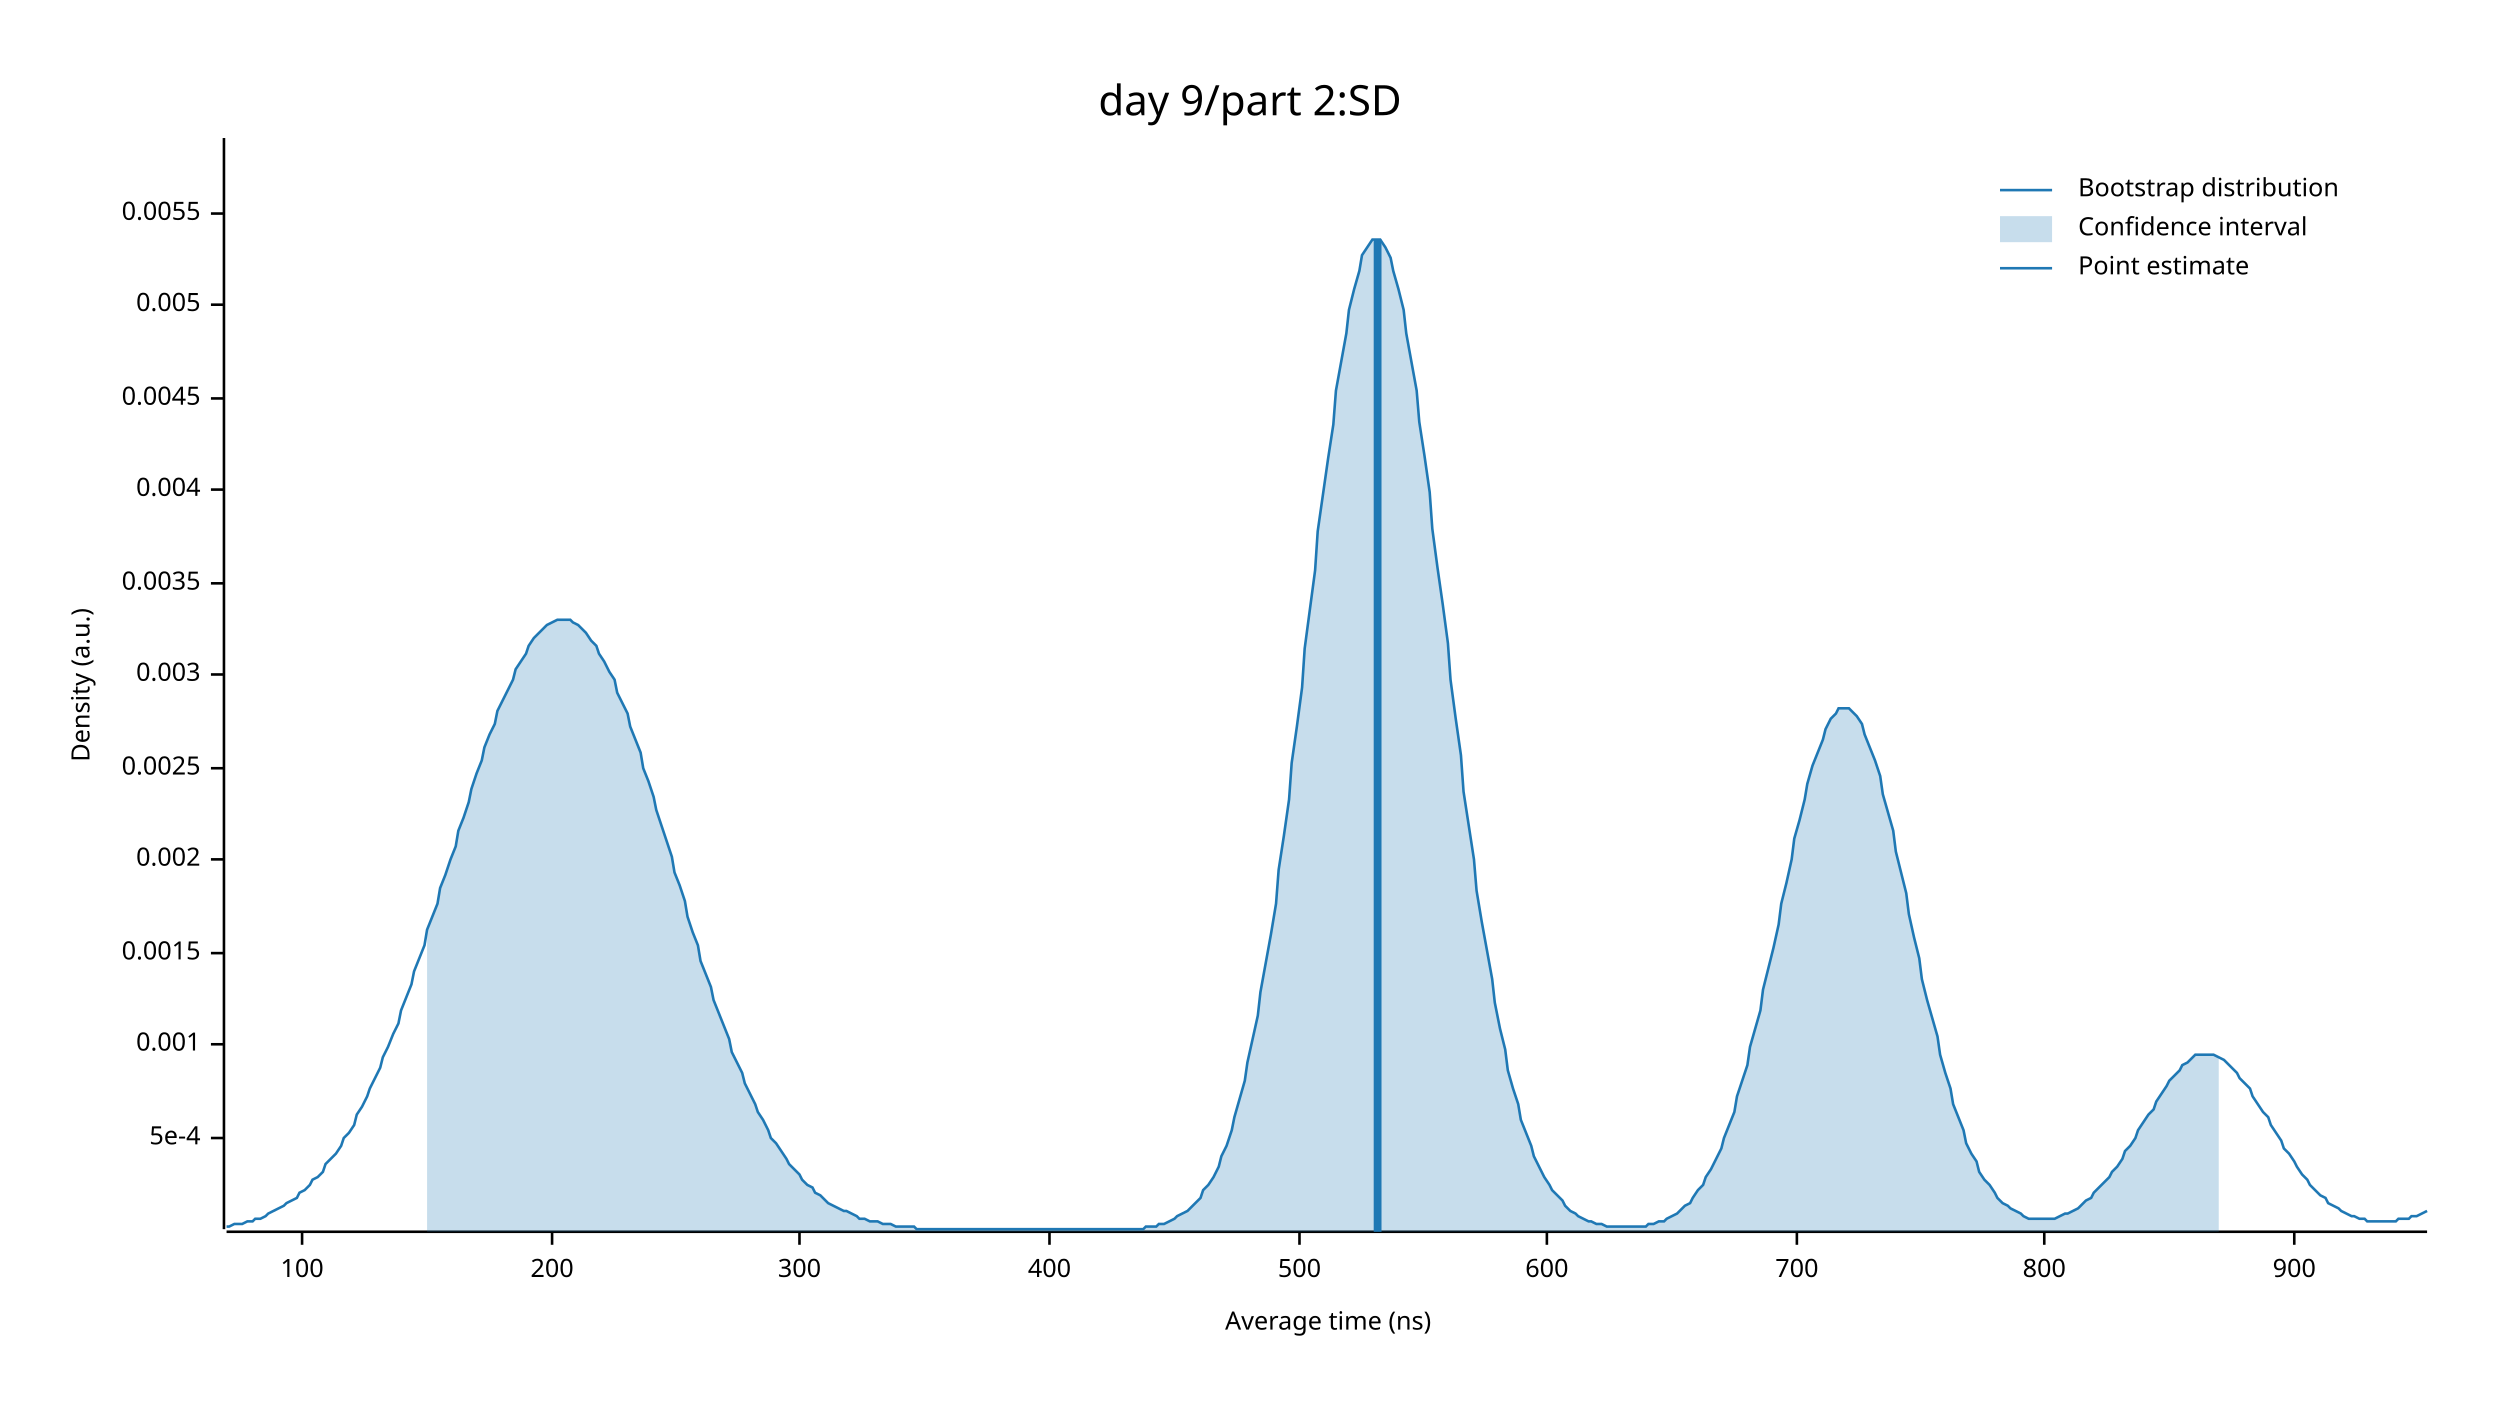
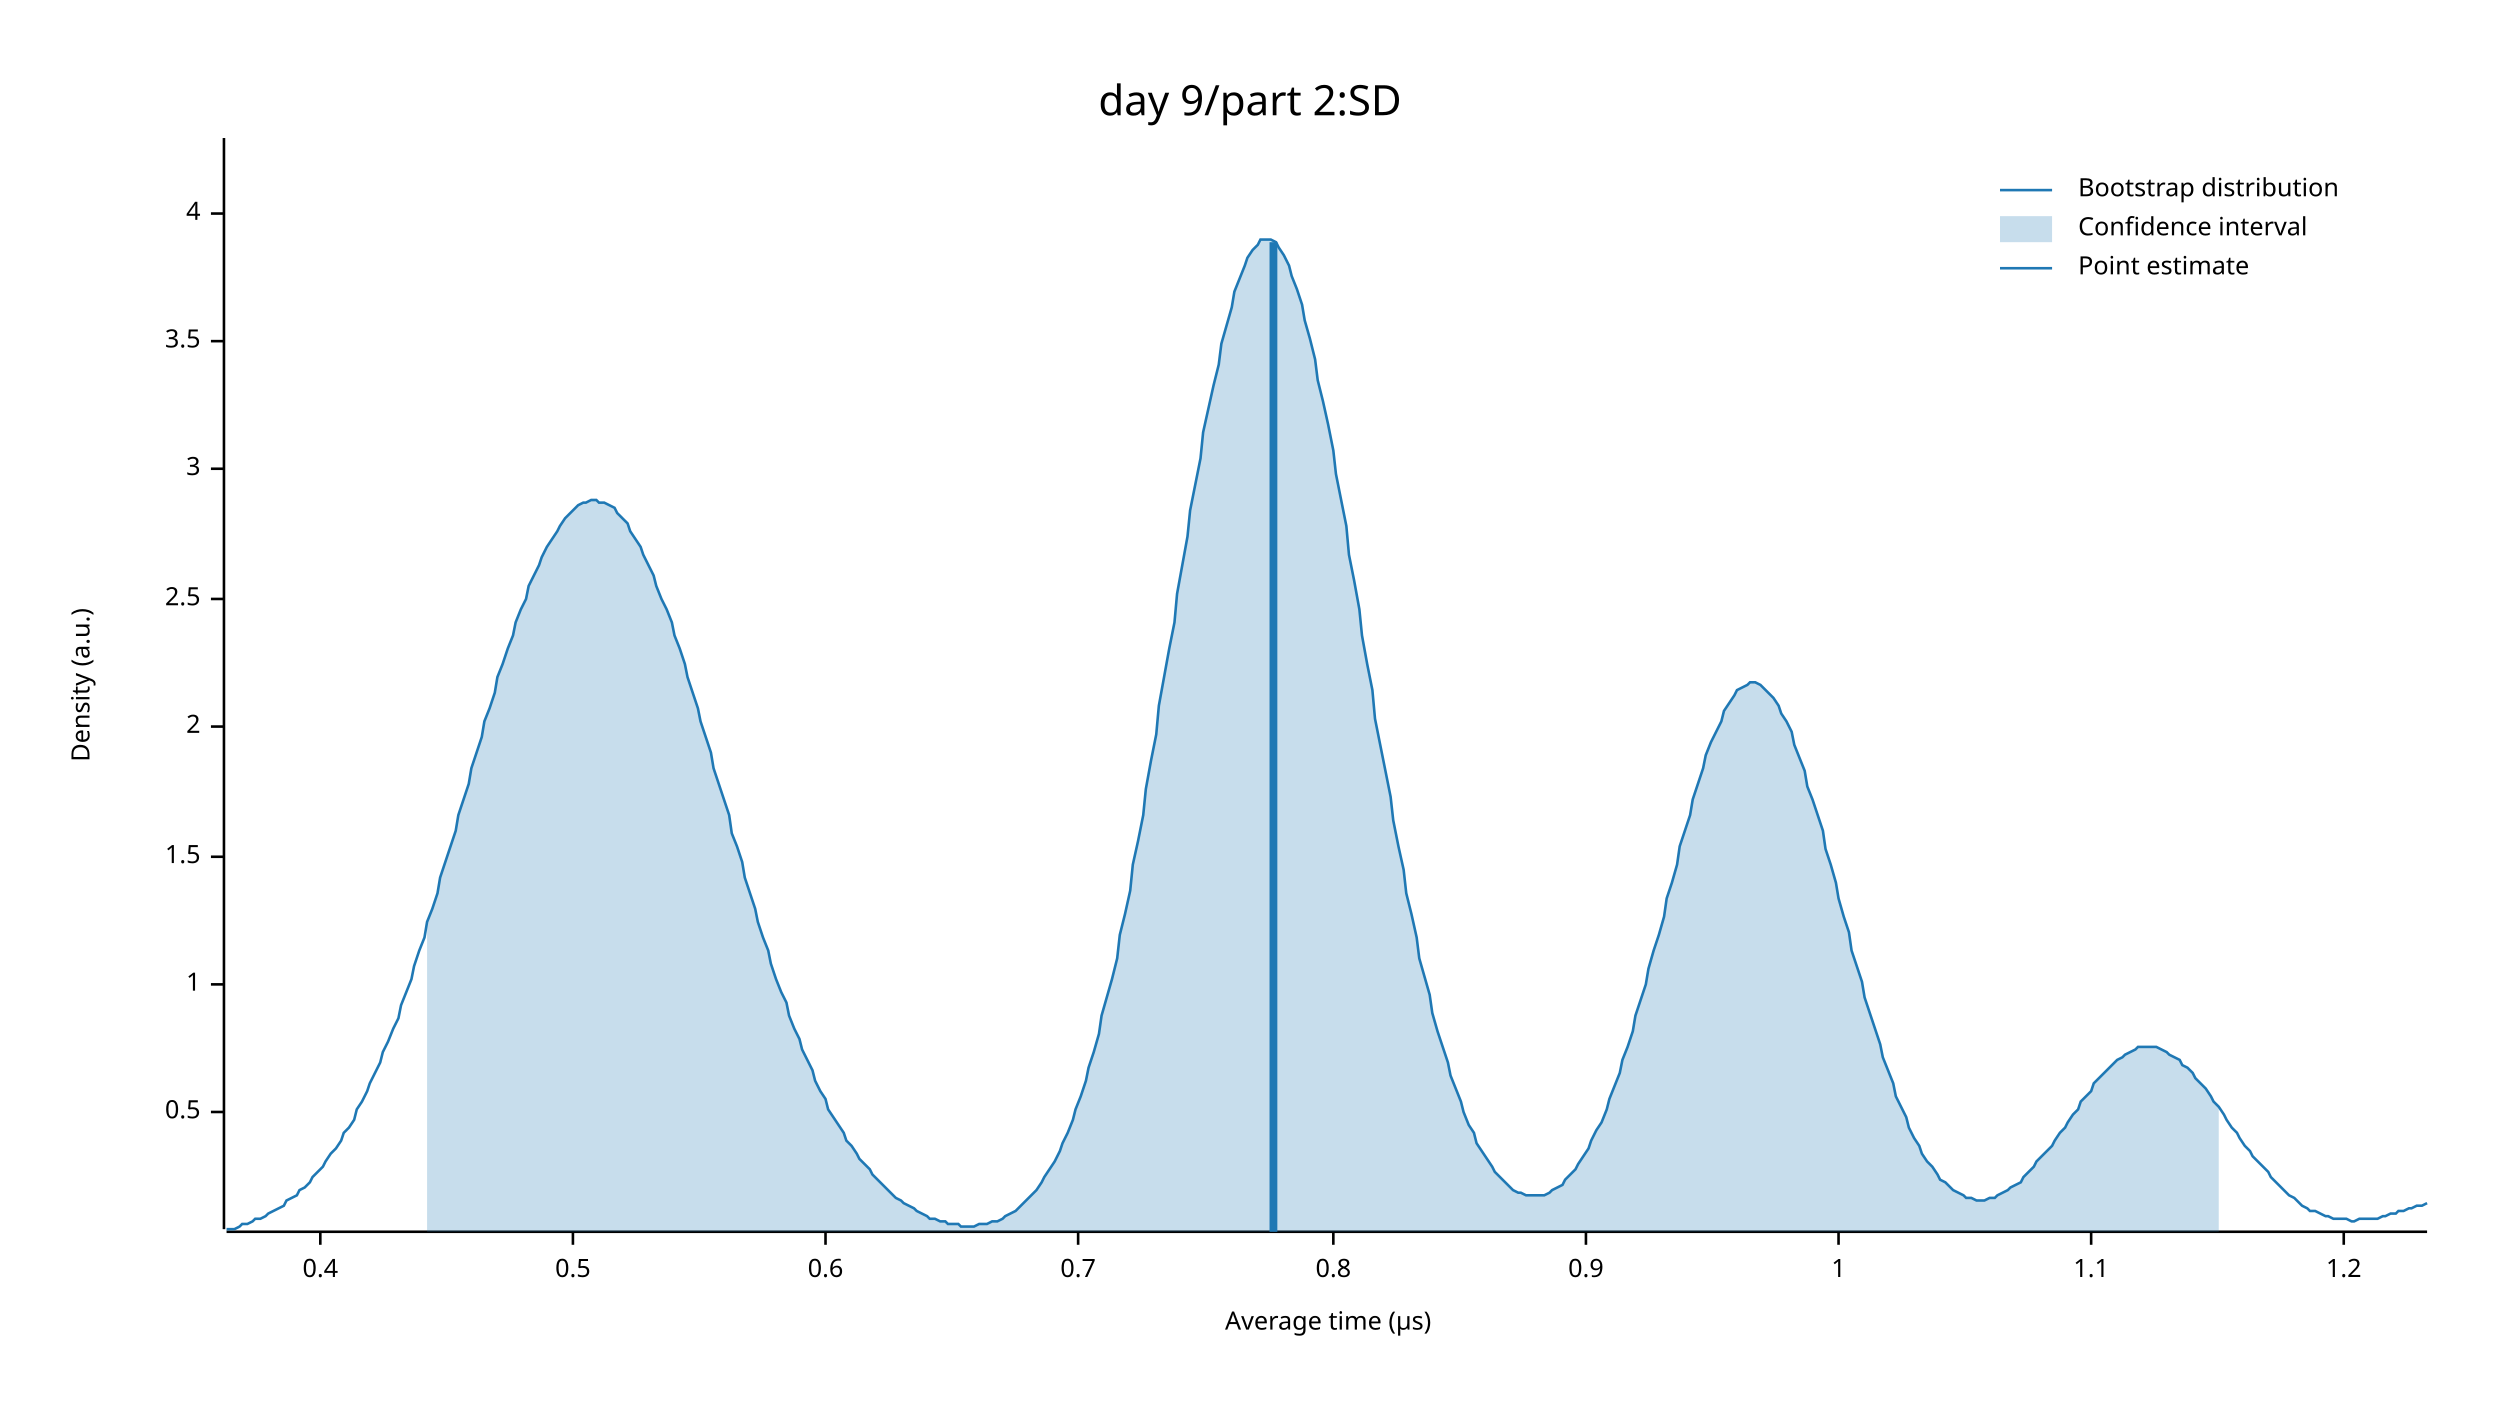
<svg xmlns="http://www.w3.org/2000/svg" width="960" height="540" viewBox="0 0 960 540">
  <text x="480" y="32" dy="0.76em" text-anchor="middle" font-family="sans-serif" font-size="16.129" opacity="1" fill="#000000">
day 9/part 2:SD
</text>
  <text x="27" y="263" dy="0.76em" text-anchor="middle" font-family="sans-serif" font-size="9.677" opacity="1" fill="#000000" transform="rotate(270, 27, 263)">
Density (a.u.)
</text>
  <text x="510" y="513" dy="-0.5ex" text-anchor="middle" font-family="sans-serif" font-size="9.677" opacity="1" fill="#000000">
- Average time (ns)
+ Average time (µs)
</text>
  <polyline fill="none" opacity="1" stroke="#000000" stroke-width="1" points="86,53 86,472 " />
-   <text x="77" y="437" dy="0.5ex" text-anchor="end" font-family="sans-serif" font-size="9.677" opacity="1" fill="#000000">
- 5e-4
+   <text x="77" y="427" dy="0.5ex" text-anchor="end" font-family="sans-serif" font-size="9.677" opacity="1" fill="#000000">
+ 0.5
</text>
-   <polyline fill="none" opacity="1" stroke="#000000" stroke-width="1" points="81,437 86,437 " />
-   <text x="77" y="401" dy="0.5ex" text-anchor="end" font-family="sans-serif" font-size="9.677" opacity="1" fill="#000000">
- 0.001
+   <polyline fill="none" opacity="1" stroke="#000000" stroke-width="1" points="81,427 86,427 " />
+   <text x="77" y="378" dy="0.5ex" text-anchor="end" font-family="sans-serif" font-size="9.677" opacity="1" fill="#000000">
+ 1
</text>
-   <polyline fill="none" opacity="1" stroke="#000000" stroke-width="1" points="81,401 86,401 " />
-   <text x="77" y="366" dy="0.5ex" text-anchor="end" font-family="sans-serif" font-size="9.677" opacity="1" fill="#000000">
- 0.0015
+   <polyline fill="none" opacity="1" stroke="#000000" stroke-width="1" points="81,378 86,378 " />
+   <text x="77" y="329" dy="0.5ex" text-anchor="end" font-family="sans-serif" font-size="9.677" opacity="1" fill="#000000">
+ 1.5
</text>
-   <polyline fill="none" opacity="1" stroke="#000000" stroke-width="1" points="81,366 86,366 " />
-   <text x="77" y="330" dy="0.5ex" text-anchor="end" font-family="sans-serif" font-size="9.677" opacity="1" fill="#000000">
- 0.002
+   <polyline fill="none" opacity="1" stroke="#000000" stroke-width="1" points="81,329 86,329 " />
+   <text x="77" y="279" dy="0.5ex" text-anchor="end" font-family="sans-serif" font-size="9.677" opacity="1" fill="#000000">
+ 2
</text>
-   <polyline fill="none" opacity="1" stroke="#000000" stroke-width="1" points="81,330 86,330 " />
-   <text x="77" y="295" dy="0.5ex" text-anchor="end" font-family="sans-serif" font-size="9.677" opacity="1" fill="#000000">
- 0.0025
+   <polyline fill="none" opacity="1" stroke="#000000" stroke-width="1" points="81,279 86,279 " />
+   <text x="77" y="230" dy="0.5ex" text-anchor="end" font-family="sans-serif" font-size="9.677" opacity="1" fill="#000000">
+ 2.5
</text>
-   <polyline fill="none" opacity="1" stroke="#000000" stroke-width="1" points="81,295 86,295 " />
-   <text x="77" y="259" dy="0.5ex" text-anchor="end" font-family="sans-serif" font-size="9.677" opacity="1" fill="#000000">
- 0.003
+   <polyline fill="none" opacity="1" stroke="#000000" stroke-width="1" points="81,230 86,230 " />
+   <text x="77" y="180" dy="0.5ex" text-anchor="end" font-family="sans-serif" font-size="9.677" opacity="1" fill="#000000">
+ 3
</text>
-   <polyline fill="none" opacity="1" stroke="#000000" stroke-width="1" points="81,259 86,259 " />
-   <text x="77" y="224" dy="0.5ex" text-anchor="end" font-family="sans-serif" font-size="9.677" opacity="1" fill="#000000">
- 0.0035
+   <polyline fill="none" opacity="1" stroke="#000000" stroke-width="1" points="81,180 86,180 " />
+   <text x="77" y="131" dy="0.5ex" text-anchor="end" font-family="sans-serif" font-size="9.677" opacity="1" fill="#000000">
+ 3.5
</text>
-   <polyline fill="none" opacity="1" stroke="#000000" stroke-width="1" points="81,224 86,224 " />
-   <text x="77" y="188" dy="0.5ex" text-anchor="end" font-family="sans-serif" font-size="9.677" opacity="1" fill="#000000">
- 0.004
- </text>
-   <polyline fill="none" opacity="1" stroke="#000000" stroke-width="1" points="81,188 86,188 " />
-   <text x="77" y="153" dy="0.5ex" text-anchor="end" font-family="sans-serif" font-size="9.677" opacity="1" fill="#000000">
- 0.0045
- </text>
-   <polyline fill="none" opacity="1" stroke="#000000" stroke-width="1" points="81,153 86,153 " />
-   <text x="77" y="117" dy="0.5ex" text-anchor="end" font-family="sans-serif" font-size="9.677" opacity="1" fill="#000000">
- 0.005
- </text>
-   <polyline fill="none" opacity="1" stroke="#000000" stroke-width="1" points="81,117 86,117 " />
+   <polyline fill="none" opacity="1" stroke="#000000" stroke-width="1" points="81,131 86,131 " />
  <text x="77" y="82" dy="0.5ex" text-anchor="end" font-family="sans-serif" font-size="9.677" opacity="1" fill="#000000">
- 0.0055
+ 4
</text>
  <polyline fill="none" opacity="1" stroke="#000000" stroke-width="1" points="81,82 86,82 " />
  <polyline fill="none" opacity="1" stroke="#000000" stroke-width="1" points="87,473 932,473 " />
-   <text x="116" y="483" dy="0.76em" text-anchor="middle" font-family="sans-serif" font-size="9.677" opacity="1" fill="#000000">
- 100
+   <text x="123" y="483" dy="0.76em" text-anchor="middle" font-family="sans-serif" font-size="9.677" opacity="1" fill="#000000">
+ 0.4
</text>
-   <polyline fill="none" opacity="1" stroke="#000000" stroke-width="1" points="116,473 116,478 " />
-   <text x="212" y="483" dy="0.76em" text-anchor="middle" font-family="sans-serif" font-size="9.677" opacity="1" fill="#000000">
- 200
+   <polyline fill="none" opacity="1" stroke="#000000" stroke-width="1" points="123,473 123,478 " />
+   <text x="220" y="483" dy="0.76em" text-anchor="middle" font-family="sans-serif" font-size="9.677" opacity="1" fill="#000000">
+ 0.5
</text>
-   <polyline fill="none" opacity="1" stroke="#000000" stroke-width="1" points="212,473 212,478 " />
-   <text x="307" y="483" dy="0.76em" text-anchor="middle" font-family="sans-serif" font-size="9.677" opacity="1" fill="#000000">
- 300
+   <polyline fill="none" opacity="1" stroke="#000000" stroke-width="1" points="220,473 220,478 " />
+   <text x="317" y="483" dy="0.76em" text-anchor="middle" font-family="sans-serif" font-size="9.677" opacity="1" fill="#000000">
+ 0.6
</text>
-   <polyline fill="none" opacity="1" stroke="#000000" stroke-width="1" points="307,473 307,478 " />
-   <text x="403" y="483" dy="0.76em" text-anchor="middle" font-family="sans-serif" font-size="9.677" opacity="1" fill="#000000">
- 400
+   <polyline fill="none" opacity="1" stroke="#000000" stroke-width="1" points="317,473 317,478 " />
+   <text x="414" y="483" dy="0.76em" text-anchor="middle" font-family="sans-serif" font-size="9.677" opacity="1" fill="#000000">
+ 0.7
</text>
-   <polyline fill="none" opacity="1" stroke="#000000" stroke-width="1" points="403,473 403,478 " />
-   <text x="499" y="483" dy="0.76em" text-anchor="middle" font-family="sans-serif" font-size="9.677" opacity="1" fill="#000000">
- 500
+   <polyline fill="none" opacity="1" stroke="#000000" stroke-width="1" points="414,473 414,478 " />
+   <text x="512" y="483" dy="0.76em" text-anchor="middle" font-family="sans-serif" font-size="9.677" opacity="1" fill="#000000">
+ 0.8
</text>
-   <polyline fill="none" opacity="1" stroke="#000000" stroke-width="1" points="499,473 499,478 " />
-   <text x="594" y="483" dy="0.76em" text-anchor="middle" font-family="sans-serif" font-size="9.677" opacity="1" fill="#000000">
- 600
+   <polyline fill="none" opacity="1" stroke="#000000" stroke-width="1" points="512,473 512,478 " />
+   <text x="609" y="483" dy="0.76em" text-anchor="middle" font-family="sans-serif" font-size="9.677" opacity="1" fill="#000000">
+ 0.9
</text>
-   <polyline fill="none" opacity="1" stroke="#000000" stroke-width="1" points="594,473 594,478 " />
-   <text x="690" y="483" dy="0.76em" text-anchor="middle" font-family="sans-serif" font-size="9.677" opacity="1" fill="#000000">
- 700
+   <polyline fill="none" opacity="1" stroke="#000000" stroke-width="1" points="609,473 609,478 " />
+   <text x="706" y="483" dy="0.76em" text-anchor="middle" font-family="sans-serif" font-size="9.677" opacity="1" fill="#000000">
+ 1
</text>
-   <polyline fill="none" opacity="1" stroke="#000000" stroke-width="1" points="690,473 690,478 " />
-   <text x="785" y="483" dy="0.76em" text-anchor="middle" font-family="sans-serif" font-size="9.677" opacity="1" fill="#000000">
- 800
+   <polyline fill="none" opacity="1" stroke="#000000" stroke-width="1" points="706,473 706,478 " />
+   <text x="803" y="483" dy="0.76em" text-anchor="middle" font-family="sans-serif" font-size="9.677" opacity="1" fill="#000000">
+ 1.1
</text>
-   <polyline fill="none" opacity="1" stroke="#000000" stroke-width="1" points="785,473 785,478 " />
-   <text x="881" y="483" dy="0.76em" text-anchor="middle" font-family="sans-serif" font-size="9.677" opacity="1" fill="#000000">
- 900
+   <polyline fill="none" opacity="1" stroke="#000000" stroke-width="1" points="803,473 803,478 " />
+   <text x="900" y="483" dy="0.76em" text-anchor="middle" font-family="sans-serif" font-size="9.677" opacity="1" fill="#000000">
+ 1.2
</text>
-   <polyline fill="none" opacity="1" stroke="#000000" stroke-width="1" points="881,473 881,478 " />
-   <polyline fill="none" opacity="1" stroke="#1F78B4" stroke-width="1" points="87,471 88,471 90,470 92,470 93,470 95,469 97,469 98,468 100,468 102,467 103,466 105,465 107,464 109,463 110,462 112,461 114,460 115,458 117,457 119,455 120,453 122,452 124,450 125,447 127,445 129,443 131,440 132,437 134,435 136,432 137,428 139,425 141,421 142,418 144,414 146,410 147,406 149,402 151,397 153,393 154,388 156,383 158,378 159,373 161,368 163,363 164,357 166,352 168,347 169,341 171,336 173,330 175,325 176,319 178,314 180,308 181,303 183,297 185,292 186,287 188,282 190,278 191,273 193,269 195,265 197,261 198,257 200,254 202,251 203,248 205,245 207,243 208,242 210,240 212,239 214,238 215,238 217,238 219,238 220,239 222,240 224,242 225,243 227,246 229,248 230,251 232,254 234,258 236,261 237,266 239,270 241,274 242,279 244,284 246,289 247,295 249,300 251,306 252,311 254,317 256,323 258,329 259,335 261,340 263,346 264,352 266,358 268,363 269,369 271,374 273,379 274,384 276,389 278,394 280,399 281,404 283,408 285,412 286,416 288,420 290,424 291,427 293,430 295,434 296,437 298,439 300,442 302,445 303,447 305,449 307,451 308,453 310,455 312,456 313,458 315,459 317,461 318,462 320,463 322,464 324,465 325,465 327,466 329,467 330,468 332,468 334,469 335,469 337,469 339,470 341,470 342,470 344,471 346,471 347,471 349,471 351,471 352,472 354,472 356,472 357,472 359,472 361,472 363,472 364,472 366,472 368,472 369,472 371,472 373,472 374,472 376,472 378,472 379,472 381,472 383,472 385,472 386,472 388,472 390,472 391,472 393,472 395,472 396,472 398,472 400,472 401,472 403,472 405,472 407,472 408,472 410,472 412,472 413,472 415,472 417,472 418,472 420,472 422,472 423,472 425,472 427,472 429,472 430,472 432,472 434,472 435,472 437,472 439,472 440,471 442,471 444,471 445,470 447,470 449,469 451,468 452,467 454,466 456,465 457,464 459,462 461,460 462,457 464,455 466,452 468,448 469,444 471,440 473,434 474,429 476,422 478,415 479,408 481,399 483,390 484,381 486,370 488,359 490,347 491,334 493,321 495,307 496,293 498,279 500,264 501,249 503,234 505,219 506,204 508,190 510,176 512,163 513,150 515,139 517,128 518,119 520,111 522,104 523,98 525,95 527,92 528,92 530,92 532,95 534,99 535,104 537,111 539,119 540,128 542,139 544,150 545,162 547,175 549,189 550,203 552,218 554,232 556,247 557,261 559,276 561,290 562,304 564,317 566,330 567,342 569,354 571,365 573,376 574,385 576,395 578,403 579,411 581,418 583,424 584,430 586,435 588,440 589,444 591,448 593,452 595,455 596,457 598,459 600,461 601,463 603,465 605,466 606,467 608,468 610,469 611,469 613,470 615,470 617,471 618,471 620,471 622,471 623,471 625,471 627,471 628,471 630,471 632,471 633,470 635,470 637,469 639,469 640,468 642,467 644,466 645,465 647,463 649,462 650,460 652,457 654,455 655,452 657,449 659,445 661,441 662,437 664,432 666,427 667,421 669,415 671,409 672,402 674,395 676,388 677,380 679,372 681,364 683,355 684,347 686,339 688,330 689,322 691,315 693,307 694,301 696,294 698,289 700,284 701,280 703,276 705,274 706,272 708,272 710,272 711,273 713,275 715,278 716,282 718,287 720,292 722,298 723,305 725,312 727,319 728,327 730,335 732,343 733,351 735,360 737,368 738,376 740,384 742,391 744,398 745,405 747,412 749,418 750,424 752,429 754,434 755,439 757,443 759,446 760,450 762,453 764,455 766,458 767,460 769,462 771,463 772,464 774,465 776,466 777,467 779,468 781,468 782,468 784,468 786,468 788,468 789,468 791,467 793,466 794,466 796,465 798,464 799,463 801,461 803,460 804,458 806,456 808,454 810,452 811,450 813,448 815,445 816,442 818,440 820,437 821,434 823,431 825,428 827,426 828,423 830,420 832,417 833,415 835,413 837,411 838,409 840,408 842,406 843,405 845,405 847,405 849,405 850,405 852,406 854,407 855,408 857,410 859,412 860,414 862,416 864,418 865,421 867,424 869,427 871,429 872,432 874,435 876,438 877,441 879,443 881,446 882,448 884,451 886,453 887,455 889,457 891,459 893,460 894,462 896,463 898,464 899,465 901,466 903,467 904,467 906,468 908,468 909,469 911,469 913,469 915,469 916,469 918,469 920,469 921,468 923,468 925,468 926,467 928,467 930,466 932,465 " />
-   <polygon opacity="0.25" fill="#1F78B4" points="164,357 166,352 168,347 169,341 171,336 173,330 175,325 176,319 178,314 180,308 181,303 183,297 185,292 186,287 188,282 190,278 191,273 193,269 195,265 197,261 198,257 200,254 202,251 203,248 205,245 207,243 208,242 210,240 212,239 214,238 215,238 217,238 219,238 220,239 222,240 224,242 225,243 227,246 229,248 230,251 232,254 234,258 236,261 237,266 239,270 241,274 242,279 244,284 246,289 247,295 249,300 251,306 252,311 254,317 256,323 258,329 259,335 261,340 263,346 264,352 266,358 268,363 269,369 271,374 273,379 274,384 276,389 278,394 280,399 281,404 283,408 285,412 286,416 288,420 290,424 291,427 293,430 295,434 296,437 298,439 300,442 302,445 303,447 305,449 307,451 308,453 310,455 312,456 313,458 315,459 317,461 318,462 320,463 322,464 324,465 325,465 327,466 329,467 330,468 332,468 334,469 335,469 337,469 339,470 341,470 342,470 344,471 346,471 347,471 349,471 351,471 352,472 354,472 356,472 357,472 359,472 361,472 363,472 364,472 366,472 368,472 369,472 371,472 373,472 374,472 376,472 378,472 379,472 381,472 383,472 385,472 386,472 388,472 390,472 391,472 393,472 395,472 396,472 398,472 400,472 401,472 403,472 405,472 407,472 408,472 410,472 412,472 413,472 415,472 417,472 418,472 420,472 422,472 423,472 425,472 427,472 429,472 430,472 432,472 434,472 435,472 437,472 439,472 440,471 442,471 444,471 445,470 447,470 449,469 451,468 452,467 454,466 456,465 457,464 459,462 461,460 462,457 464,455 466,452 468,448 469,444 471,440 473,434 474,429 476,422 478,415 479,408 481,399 483,390 484,381 486,370 488,359 490,347 491,334 493,321 495,307 496,293 498,279 500,264 501,249 503,234 505,219 506,204 508,190 510,176 512,163 513,150 515,139 517,128 518,119 520,111 522,104 523,98 525,95 527,92 528,92 530,92 532,95 534,99 535,104 537,111 539,119 540,128 542,139 544,150 545,162 547,175 549,189 550,203 552,218 554,232 556,247 557,261 559,276 561,290 562,304 564,317 566,330 567,342 569,354 571,365 573,376 574,385 576,395 578,403 579,411 581,418 583,424 584,430 586,435 588,440 589,444 591,448 593,452 595,455 596,457 598,459 600,461 601,463 603,465 605,466 606,467 608,468 610,469 611,469 613,470 615,470 617,471 618,471 620,471 622,471 623,471 625,471 627,471 628,471 630,471 632,471 633,470 635,470 637,469 639,469 640,468 642,467 644,466 645,465 647,463 649,462 650,460 652,457 654,455 655,452 657,449 659,445 661,441 662,437 664,432 666,427 667,421 669,415 671,409 672,402 674,395 676,388 677,380 679,372 681,364 683,355 684,347 686,339 688,330 689,322 691,315 693,307 694,301 696,294 698,289 700,284 701,280 703,276 705,274 706,272 708,272 710,272 711,273 713,275 715,278 716,282 718,287 720,292 722,298 723,305 725,312 727,319 728,327 730,335 732,343 733,351 735,360 737,368 738,376 740,384 742,391 744,398 745,405 747,412 749,418 750,424 752,429 754,434 755,439 757,443 759,446 760,450 762,453 764,455 766,458 767,460 769,462 771,463 772,464 774,465 776,466 777,467 779,468 781,468 782,468 784,468 786,468 788,468 789,468 791,467 793,466 794,466 796,465 798,464 799,463 801,461 803,460 804,458 806,456 808,454 810,452 811,450 813,448 815,445 816,442 818,440 820,437 821,434 823,431 825,428 827,426 828,423 830,420 832,417 833,415 835,413 837,411 838,409 840,408 842,406 843,405 845,405 847,405 849,405 850,405 852,406 852,473 164,473 " />
-   <polyline fill="none" opacity="1" stroke="#1F78B4" stroke-width="3" points="529,473 529,92 " />
+   <polyline fill="none" opacity="1" stroke="#000000" stroke-width="1" points="900,473 900,478 " />
+   <polyline fill="none" opacity="1" stroke="#1F78B4" stroke-width="1" points="87,472 88,472 90,472 92,471 93,470 95,470 97,469 98,468 100,468 102,467 103,466 105,465 107,464 109,463 110,461 112,460 114,459 115,457 117,456 119,454 120,452 122,450 124,448 125,446 127,443 129,441 131,438 132,435 134,433 136,430 137,426 139,423 141,419 142,416 144,412 146,408 147,404 149,400 151,395 153,391 154,386 156,381 158,376 159,371 161,365 163,360 164,354 166,349 168,343 169,337 171,331 173,325 175,319 176,313 178,307 180,301 181,295 183,289 185,283 186,277 188,272 190,266 191,260 193,255 195,249 197,244 198,239 200,234 202,230 203,225 205,221 207,217 208,214 210,210 212,207 214,204 215,202 217,199 219,197 220,196 222,194 224,193 225,193 227,192 229,192 230,193 232,193 234,194 236,195 237,197 239,199 241,201 242,204 244,207 246,210 247,213 249,217 251,221 252,225 254,230 256,234 258,239 259,244 261,249 263,255 264,260 266,266 268,272 269,277 271,283 273,289 274,295 276,301 278,307 280,313 281,320 283,325 285,331 286,337 288,343 290,349 291,354 293,360 295,365 296,370 298,376 300,381 302,385 303,390 305,395 307,399 308,403 310,407 312,411 313,415 315,419 317,422 318,426 320,429 322,432 324,435 325,438 327,440 329,443 330,445 332,447 334,449 335,451 337,453 339,455 341,457 342,458 344,460 346,461 347,462 349,463 351,464 352,465 354,466 356,467 357,468 359,468 361,469 363,469 364,470 366,470 368,470 369,471 371,471 373,471 374,471 376,470 378,470 379,470 381,469 383,469 385,468 386,467 388,466 390,465 391,464 393,462 395,460 396,459 398,457 400,454 401,452 403,449 405,446 407,442 408,439 410,435 412,430 413,426 415,421 417,415 418,410 420,404 422,397 423,390 425,383 427,376 429,368 430,359 432,351 434,342 435,332 437,323 439,313 440,303 442,292 444,282 445,271 447,260 449,249 451,239 452,228 454,217 456,206 457,196 459,186 461,176 462,166 464,157 466,148 468,140 469,132 471,125 473,118 474,112 476,107 478,102 479,99 481,96 483,94 484,92 486,92 488,92 490,93 491,95 493,98 495,102 496,106 498,111 500,117 501,123 503,130 505,138 506,146 508,154 510,163 512,173 513,182 515,192 517,202 518,213 520,223 522,234 523,244 525,255 527,265 528,276 530,286 532,296 534,306 535,315 537,325 539,334 540,343 542,351 544,360 545,368 547,375 549,382 550,389 552,396 554,402 556,408 557,413 559,418 561,423 562,427 564,432 566,435 567,439 569,442 571,445 573,448 574,450 576,452 578,454 579,455 581,457 583,458 584,458 586,459 588,459 589,459 591,459 593,459 595,458 596,457 598,456 600,455 601,453 603,451 605,449 606,447 608,444 610,441 611,438 613,434 615,431 617,426 618,422 620,417 622,412 623,407 625,402 627,396 628,390 630,384 632,378 633,372 635,365 637,359 639,352 640,345 642,339 644,332 645,325 647,319 649,313 650,307 652,301 654,295 655,290 657,285 659,281 661,277 662,273 664,270 666,267 667,265 669,264 671,263 672,262 674,262 676,263 677,264 679,266 681,268 683,271 684,274 686,277 688,281 689,286 691,291 693,296 694,302 696,307 698,313 700,319 701,326 703,332 705,339 706,345 708,352 710,358 711,365 713,371 715,377 716,383 718,389 720,395 722,401 723,406 725,411 727,416 728,421 730,425 732,429 733,433 735,437 737,440 738,443 740,446 742,448 744,451 745,453 747,454 749,456 750,457 752,458 754,459 755,460 757,460 759,461 760,461 762,461 764,460 766,460 767,459 769,458 771,457 772,456 774,455 776,454 777,452 779,450 781,448 782,446 784,444 786,442 788,440 789,438 791,435 793,433 794,431 796,428 798,426 799,423 801,421 803,419 804,416 806,414 808,412 810,410 811,409 813,407 815,406 816,405 818,404 820,403 821,402 823,402 825,402 827,402 828,402 830,403 832,404 833,405 835,406 837,407 838,409 840,410 842,412 843,414 845,416 847,418 849,421 850,423 852,425 854,428 855,430 857,433 859,435 860,437 862,440 864,442 865,444 867,446 869,448 871,450 872,452 874,454 876,456 877,457 879,459 881,460 882,461 884,463 886,464 887,465 889,465 891,466 893,467 894,467 896,468 898,468 899,468 901,468 903,469 904,469 906,468 908,468 909,468 911,468 913,468 915,467 916,467 918,466 920,466 921,465 923,465 925,464 926,464 928,463 930,463 932,462 " />
+   <polygon opacity="0.25" fill="#1F78B4" points="164,354 166,349 168,343 169,337 171,331 173,325 175,319 176,313 178,307 180,301 181,295 183,289 185,283 186,277 188,272 190,266 191,260 193,255 195,249 197,244 198,239 200,234 202,230 203,225 205,221 207,217 208,214 210,210 212,207 214,204 215,202 217,199 219,197 220,196 222,194 224,193 225,193 227,192 229,192 230,193 232,193 234,194 236,195 237,197 239,199 241,201 242,204 244,207 246,210 247,213 249,217 251,221 252,225 254,230 256,234 258,239 259,244 261,249 263,255 264,260 266,266 268,272 269,277 271,283 273,289 274,295 276,301 278,307 280,313 281,320 283,325 285,331 286,337 288,343 290,349 291,354 293,360 295,365 296,370 298,376 300,381 302,385 303,390 305,395 307,399 308,403 310,407 312,411 313,415 315,419 317,422 318,426 320,429 322,432 324,435 325,438 327,440 329,443 330,445 332,447 334,449 335,451 337,453 339,455 341,457 342,458 344,460 346,461 347,462 349,463 351,464 352,465 354,466 356,467 357,468 359,468 361,469 363,469 364,470 366,470 368,470 369,471 371,471 373,471 374,471 376,470 378,470 379,470 381,469 383,469 385,468 386,467 388,466 390,465 391,464 393,462 395,460 396,459 398,457 400,454 401,452 403,449 405,446 407,442 408,439 410,435 412,430 413,426 415,421 417,415 418,410 420,404 422,397 423,390 425,383 427,376 429,368 430,359 432,351 434,342 435,332 437,323 439,313 440,303 442,292 444,282 445,271 447,260 449,249 451,239 452,228 454,217 456,206 457,196 459,186 461,176 462,166 464,157 466,148 468,140 469,132 471,125 473,118 474,112 476,107 478,102 479,99 481,96 483,94 484,92 486,92 488,92 490,93 491,95 493,98 495,102 496,106 498,111 500,117 501,123 503,130 505,138 506,146 508,154 510,163 512,173 513,182 515,192 517,202 518,213 520,223 522,234 523,244 525,255 527,265 528,276 530,286 532,296 534,306 535,315 537,325 539,334 540,343 542,351 544,360 545,368 547,375 549,382 550,389 552,396 554,402 556,408 557,413 559,418 561,423 562,427 564,432 566,435 567,439 569,442 571,445 573,448 574,450 576,452 578,454 579,455 581,457 583,458 584,458 586,459 588,459 589,459 591,459 593,459 595,458 596,457 598,456 600,455 601,453 603,451 605,449 606,447 608,444 610,441 611,438 613,434 615,431 617,426 618,422 620,417 622,412 623,407 625,402 627,396 628,390 630,384 632,378 633,372 635,365 637,359 639,352 640,345 642,339 644,332 645,325 647,319 649,313 650,307 652,301 654,295 655,290 657,285 659,281 661,277 662,273 664,270 666,267 667,265 669,264 671,263 672,262 674,262 676,263 677,264 679,266 681,268 683,271 684,274 686,277 688,281 689,286 691,291 693,296 694,302 696,307 698,313 700,319 701,326 703,332 705,339 706,345 708,352 710,358 711,365 713,371 715,377 716,383 718,389 720,395 722,401 723,406 725,411 727,416 728,421 730,425 732,429 733,433 735,437 737,440 738,443 740,446 742,448 744,451 745,453 747,454 749,456 750,457 752,458 754,459 755,460 757,460 759,461 760,461 762,461 764,460 766,460 767,459 769,458 771,457 772,456 774,455 776,454 777,452 779,450 781,448 782,446 784,444 786,442 788,440 789,438 791,435 793,433 794,431 796,428 798,426 799,423 801,421 803,419 804,416 806,414 808,412 810,410 811,409 813,407 815,406 816,405 818,404 820,403 821,402 823,402 825,402 827,402 828,402 830,403 832,404 833,405 835,406 837,407 838,409 840,410 842,412 843,414 845,416 847,418 849,421 850,423 852,425 852,473 164,473 " />
+   <polyline fill="none" opacity="1" stroke="#1F78B4" stroke-width="3" points="489,473 489,93 " />
  <text x="798" y="68" dy="0.76em" text-anchor="start" font-family="sans-serif" font-size="9.677" opacity="1" fill="#000000">
Bootstrap distribution
</text>
  <text x="798" y="83" dy="0.76em" text-anchor="start" font-family="sans-serif" font-size="9.677" opacity="1" fill="#000000">
Confidence interval
</text>
  <text x="798" y="98" dy="0.76em" text-anchor="start" font-family="sans-serif" font-size="9.677" opacity="1" fill="#000000">
Point estimate
</text>
  <polyline fill="none" opacity="1" stroke="#1F78B4" stroke-width="1" points="768,73 788,73 " />
  <rect x="768" y="83" width="20" height="10" opacity="0.25" fill="#1F78B4" stroke="none" />
  <polyline fill="none" opacity="1" stroke="#1F78B4" stroke-width="1" points="768,103 788,103 " />
</svg>
